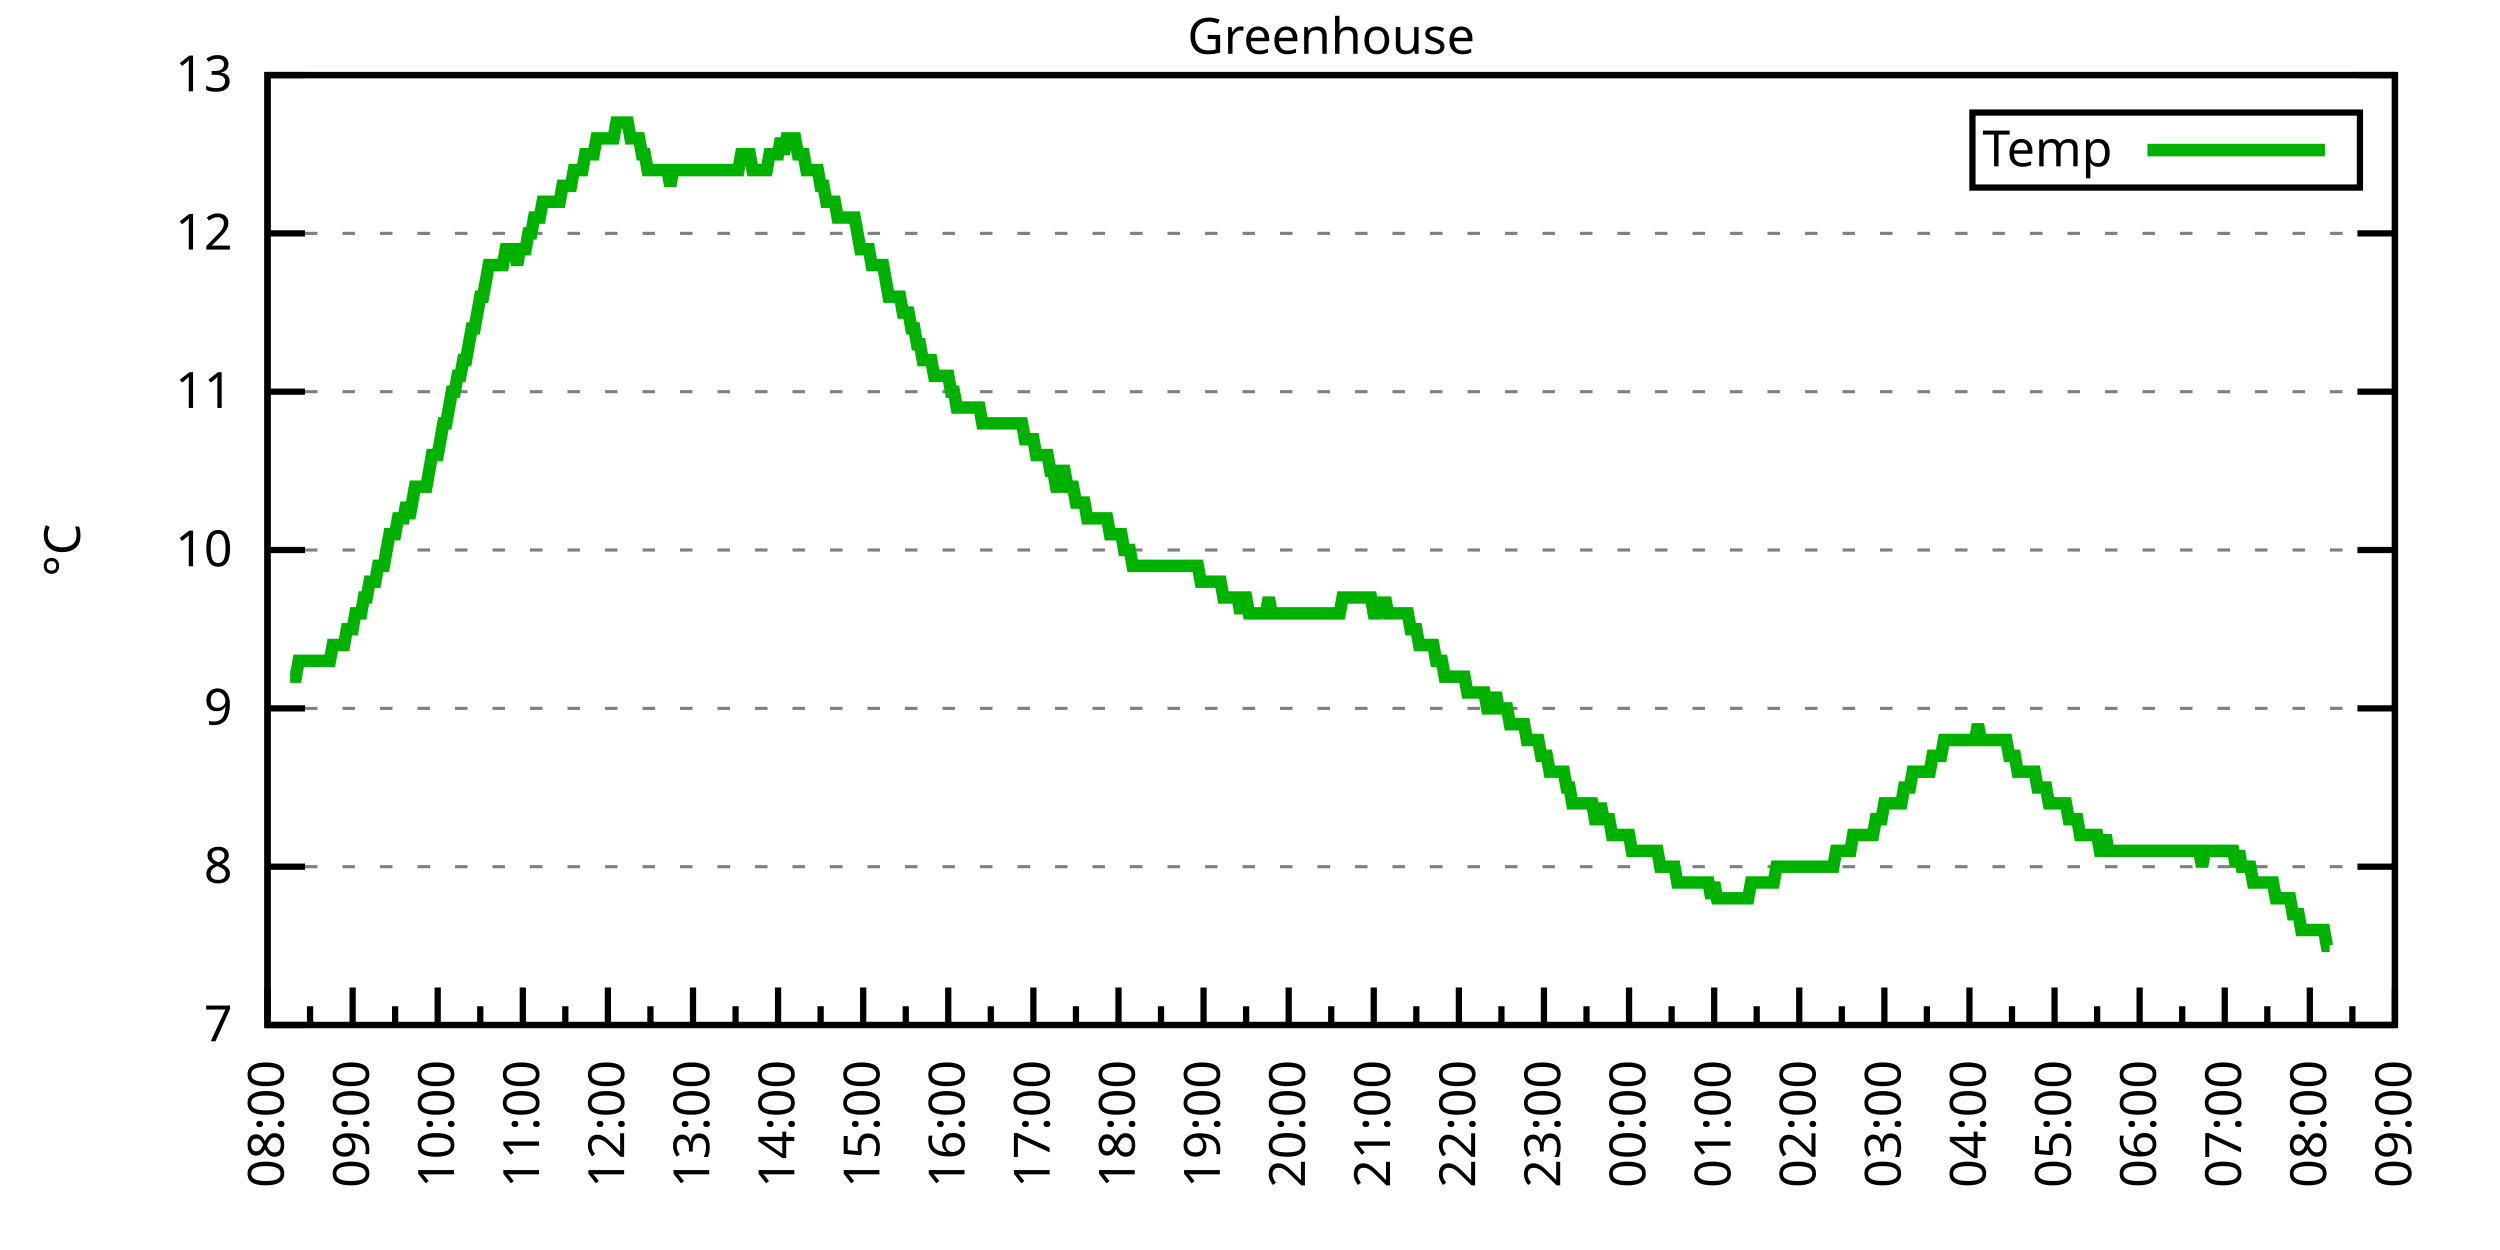
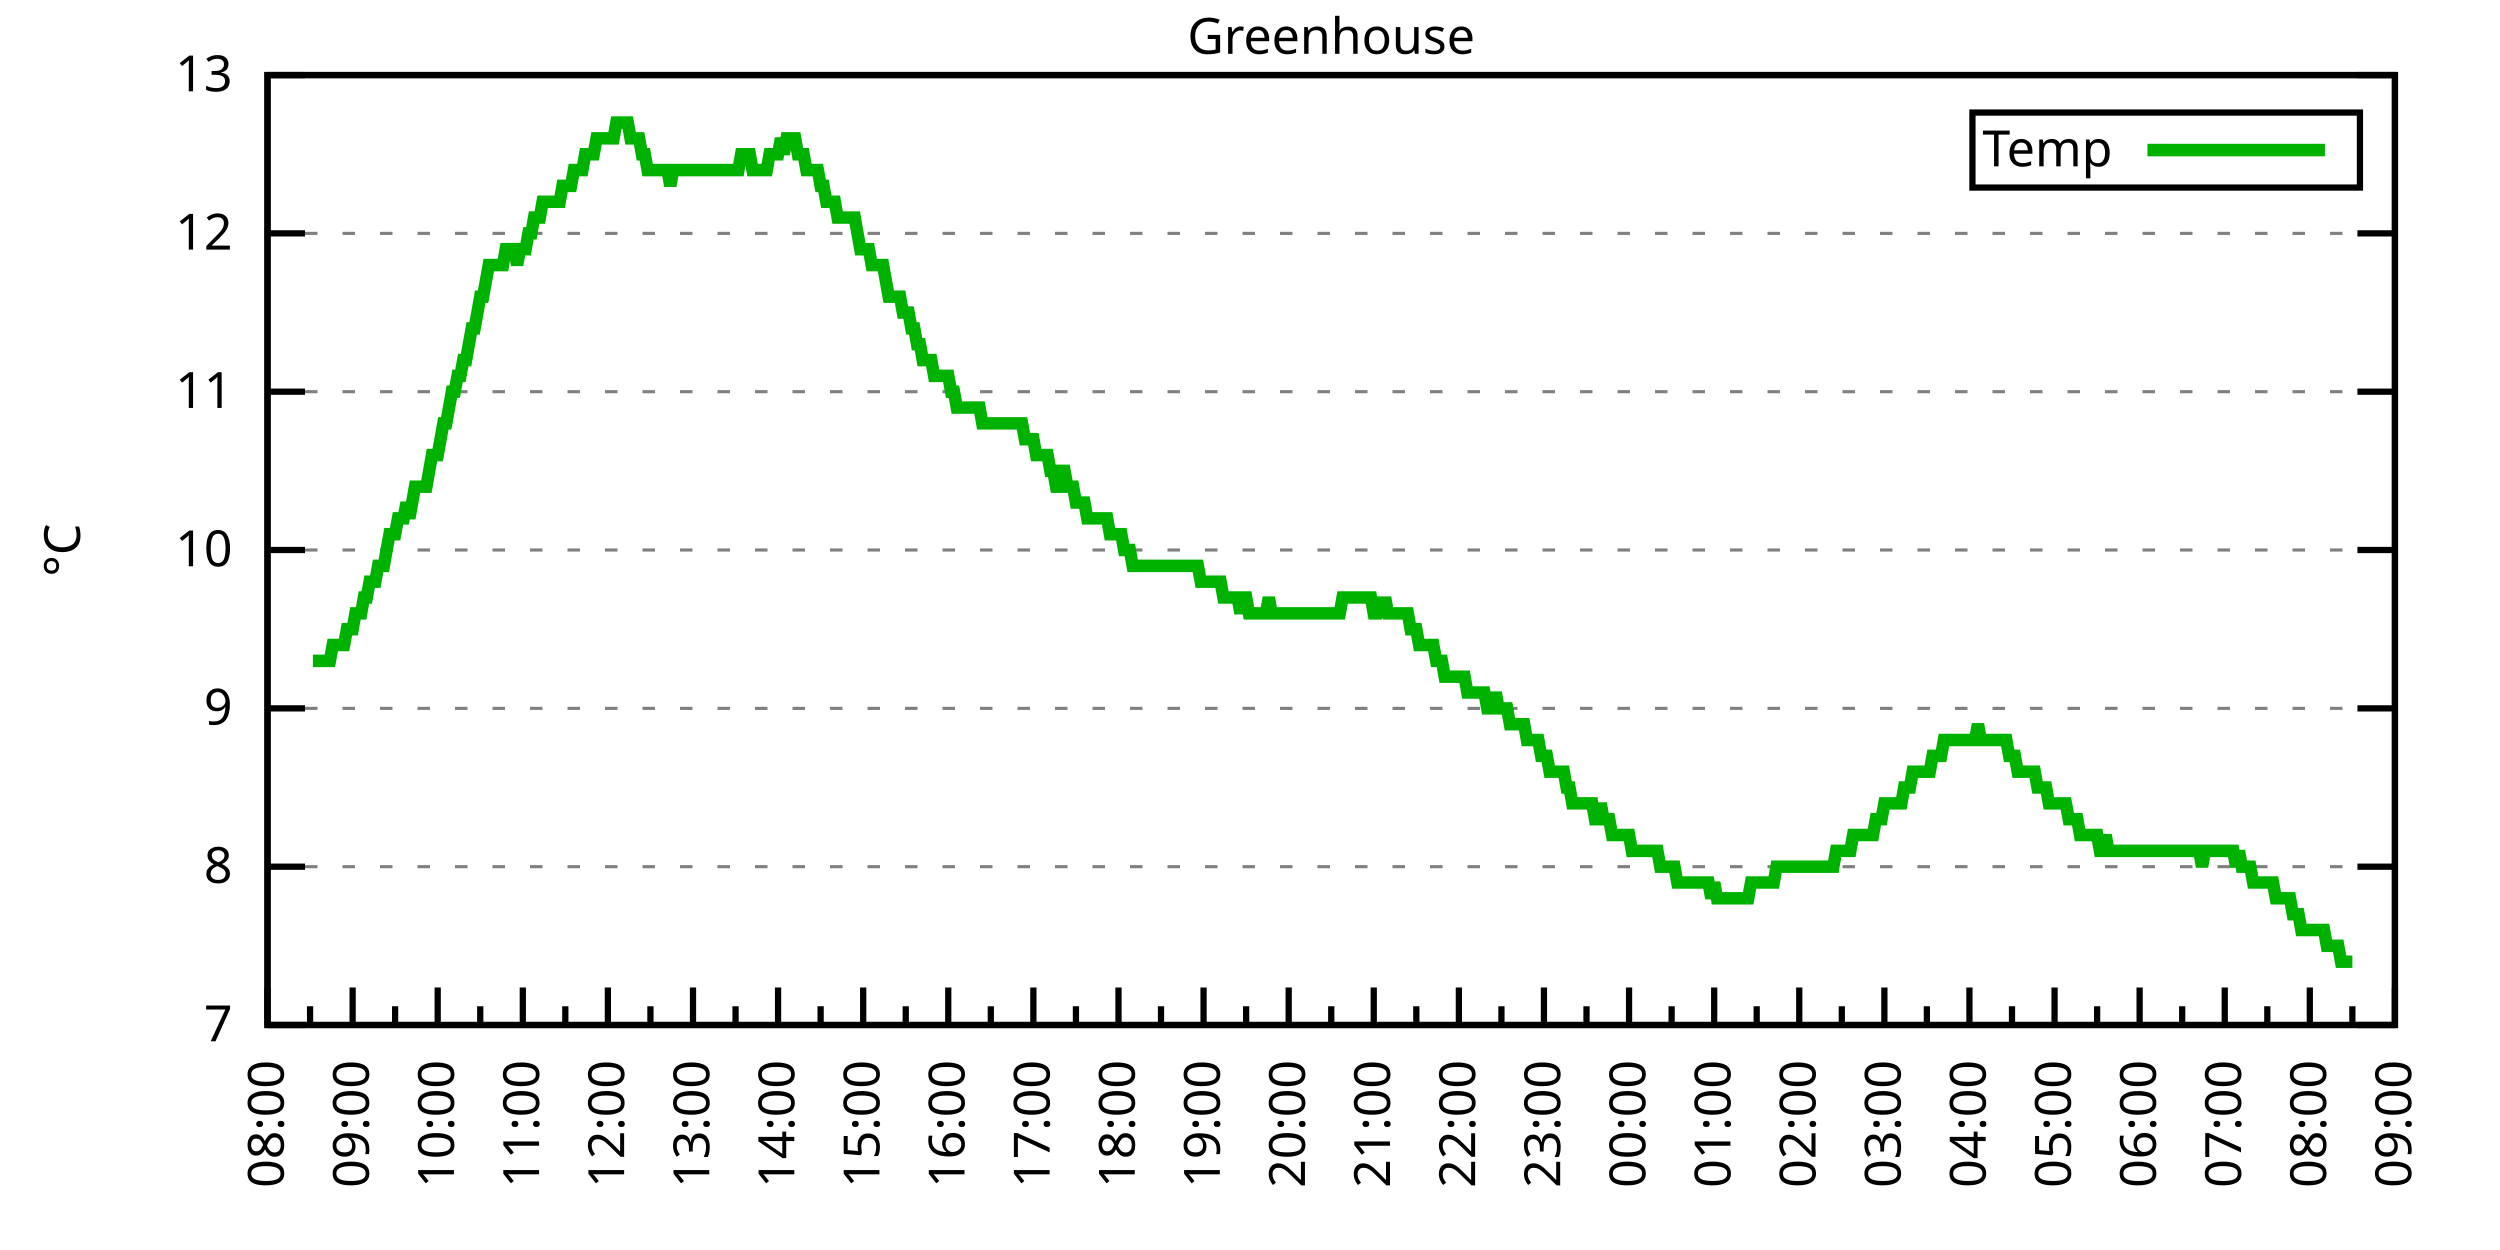
<svg xmlns="http://www.w3.org/2000/svg" xmlns:xlink="http://www.w3.org/1999/xlink" width="400" height="200" viewBox="0 0 400 200">
  <g id="gnuplot_canvas">
    <rect x="0" y="0" width="400" height="200" fill="none" />
    <defs>
      <circle id="gpDot" r="0.5" stroke-width="0.5" stroke="currentColor" />
      <path id="gpPt0" stroke-width="0.333" stroke="currentColor" d="M-1,0 h2 M0,-1 v2" />
      <path id="gpPt1" stroke-width="0.333" stroke="currentColor" d="M-1,-1 L1,1 M1,-1 L-1,1" />
      <path id="gpPt2" stroke-width="0.333" stroke="currentColor" d="M-1,0 L1,0 M0,-1 L0,1 M-1,-1 L1,1 M-1,1 L1,-1" />
      <rect id="gpPt3" stroke-width="0.333" stroke="currentColor" x="-1" y="-1" width="2" height="2" />
      <rect id="gpPt4" stroke-width="0.333" stroke="currentColor" fill="currentColor" x="-1" y="-1" width="2" height="2" />
      <circle id="gpPt5" stroke-width="0.333" stroke="currentColor" cx="0" cy="0" r="1" />
      <use xlink:href="#gpPt5" id="gpPt6" fill="currentColor" stroke="none" />
      <path id="gpPt7" stroke-width="0.333" stroke="currentColor" d="M0,-1.33 L-1.33,0.67 L1.33,0.67 z" />
      <use xlink:href="#gpPt7" id="gpPt8" fill="currentColor" stroke="none" />
      <use xlink:href="#gpPt7" id="gpPt9" stroke="currentColor" transform="rotate(180)" />
      <use xlink:href="#gpPt9" id="gpPt10" fill="currentColor" stroke="none" />
      <use xlink:href="#gpPt3" id="gpPt11" stroke="currentColor" transform="rotate(45)" />
      <use xlink:href="#gpPt11" id="gpPt12" fill="currentColor" stroke="none" />
      <path id="gpPt13" stroke-width="0.333" stroke="currentColor" d="M0,1.330 L1.265,0.411 L0.782,-1.067 L-0.782,-1.076 L-1.265,0.411 z" />
      <use xlink:href="#gpPt13" id="gpPt14" fill="currentColor" stroke="none" />
      <filter id="textbox" filterUnits="objectBoundingBox" x="0" y="0" height="1" width="1">
        <feFlood flood-color="white" flood-opacity="1" result="bgnd" />
        <feComposite in="SourceGraphic" in2="bgnd" operator="atop" />
      </filter>
      <filter id="greybox" filterUnits="objectBoundingBox" x="0" y="0" height="1" width="1">
        <feFlood flood-color="lightgrey" flood-opacity="1" result="grey" />
        <feComposite in="SourceGraphic" in2="grey" operator="atop" />
      </filter>
    </defs>
    <g fill="none" color="white" stroke="currentColor" stroke-width="1.00" stroke-linecap="butt" stroke-linejoin="miter">
</g>
    <g fill="none" color="black" stroke="currentColor" stroke-width="1.00" stroke-linecap="butt" stroke-linejoin="miter">
      <g stroke="none" shape-rendering="crispEdges">
        <polygon fill="rgb(255, 255, 255)" points="42.80,164.00 383.18,164.00 383.18,12.02 42.80,12.02 " />
      </g>
    </g>
    <g fill="none" color="black" stroke="currentColor" stroke-width="1.00" stroke-linecap="butt" stroke-linejoin="miter">
</g>
    <g fill="none" color="black" stroke="black" stroke-width="0.50" stroke-linecap="butt" stroke-linejoin="miter">
</g>
    <g fill="none" color="gray" stroke="currentColor" stroke-width="0.50" stroke-linecap="butt" stroke-linejoin="miter">
      <path stroke="gray" stroke-dasharray="2,4" class="gridline" d="M42.80,164.00 L383.19,164.00  " />
    </g>
    <g fill="none" color="gray" stroke="gray" stroke-width="1.00" stroke-linecap="butt" stroke-linejoin="miter">
</g>
    <g fill="none" color="black" stroke="currentColor" stroke-width="1.00" stroke-linecap="butt" stroke-linejoin="miter">
      <path stroke="black" d="M42.80,164.00 L48.80,164.00 M383.19,164.00 L377.19,164.00  " />
      <g transform="translate(37.20,166.60)" stroke="none" fill="black" font-family="Sans" font-size="8.00" text-anchor="end">
        <text>
          <tspan font-family="Sans"> 7</tspan>
        </text>
      </g>
    </g>
    <g fill="none" color="black" stroke="currentColor" stroke-width="1.00" stroke-linecap="butt" stroke-linejoin="miter">
</g>
    <g fill="none" color="black" stroke="black" stroke-width="0.50" stroke-linecap="butt" stroke-linejoin="miter">
</g>
    <g fill="none" color="gray" stroke="currentColor" stroke-width="0.50" stroke-linecap="butt" stroke-linejoin="miter">
      <path stroke="gray" stroke-dasharray="2,4" class="gridline" d="M42.80,138.67 L383.19,138.67  " />
    </g>
    <g fill="none" color="gray" stroke="gray" stroke-width="1.00" stroke-linecap="butt" stroke-linejoin="miter">
</g>
    <g fill="none" color="black" stroke="currentColor" stroke-width="1.00" stroke-linecap="butt" stroke-linejoin="miter">
      <path stroke="black" d="M42.80,138.67 L48.80,138.67 M383.19,138.67 L377.19,138.67  " />
      <g transform="translate(37.20,141.27)" stroke="none" fill="black" font-family="Sans" font-size="8.00" text-anchor="end">
        <text>
          <tspan font-family="Sans"> 8</tspan>
        </text>
      </g>
    </g>
    <g fill="none" color="black" stroke="currentColor" stroke-width="1.00" stroke-linecap="butt" stroke-linejoin="miter">
</g>
    <g fill="none" color="black" stroke="black" stroke-width="0.50" stroke-linecap="butt" stroke-linejoin="miter">
</g>
    <g fill="none" color="gray" stroke="currentColor" stroke-width="0.50" stroke-linecap="butt" stroke-linejoin="miter">
      <path stroke="gray" stroke-dasharray="2,4" class="gridline" d="M42.80,113.34 L383.19,113.34  " />
    </g>
    <g fill="none" color="gray" stroke="gray" stroke-width="1.00" stroke-linecap="butt" stroke-linejoin="miter">
</g>
    <g fill="none" color="black" stroke="currentColor" stroke-width="1.00" stroke-linecap="butt" stroke-linejoin="miter">
      <path stroke="black" d="M42.80,113.34 L48.80,113.34 M383.19,113.34 L377.19,113.34  " />
      <g transform="translate(37.20,115.94)" stroke="none" fill="black" font-family="Sans" font-size="8.00" text-anchor="end">
        <text>
          <tspan font-family="Sans"> 9</tspan>
        </text>
      </g>
    </g>
    <g fill="none" color="black" stroke="currentColor" stroke-width="1.00" stroke-linecap="butt" stroke-linejoin="miter">
</g>
    <g fill="none" color="black" stroke="black" stroke-width="0.50" stroke-linecap="butt" stroke-linejoin="miter">
</g>
    <g fill="none" color="gray" stroke="currentColor" stroke-width="0.50" stroke-linecap="butt" stroke-linejoin="miter">
      <path stroke="gray" stroke-dasharray="2,4" class="gridline" d="M42.80,88.00 L383.19,88.00  " />
    </g>
    <g fill="none" color="gray" stroke="gray" stroke-width="1.00" stroke-linecap="butt" stroke-linejoin="miter">
</g>
    <g fill="none" color="black" stroke="currentColor" stroke-width="1.00" stroke-linecap="butt" stroke-linejoin="miter">
      <path stroke="black" d="M42.80,88.00 L48.80,88.00 M383.19,88.00 L377.19,88.00  " />
      <g transform="translate(37.20,90.60)" stroke="none" fill="black" font-family="Sans" font-size="8.00" text-anchor="end">
        <text>
          <tspan font-family="Sans"> 10</tspan>
        </text>
      </g>
    </g>
    <g fill="none" color="black" stroke="currentColor" stroke-width="1.00" stroke-linecap="butt" stroke-linejoin="miter">
</g>
    <g fill="none" color="black" stroke="black" stroke-width="0.50" stroke-linecap="butt" stroke-linejoin="miter">
</g>
    <g fill="none" color="gray" stroke="currentColor" stroke-width="0.50" stroke-linecap="butt" stroke-linejoin="miter">
      <path stroke="gray" stroke-dasharray="2,4" class="gridline" d="M42.80,62.67 L383.19,62.67  " />
    </g>
    <g fill="none" color="gray" stroke="gray" stroke-width="1.00" stroke-linecap="butt" stroke-linejoin="miter">
</g>
    <g fill="none" color="black" stroke="currentColor" stroke-width="1.00" stroke-linecap="butt" stroke-linejoin="miter">
      <path stroke="black" d="M42.80,62.67 L48.80,62.67 M383.19,62.67 L377.19,62.67  " />
      <g transform="translate(37.20,65.27)" stroke="none" fill="black" font-family="Sans" font-size="8.00" text-anchor="end">
        <text>
          <tspan font-family="Sans"> 11</tspan>
        </text>
      </g>
    </g>
    <g fill="none" color="black" stroke="currentColor" stroke-width="1.00" stroke-linecap="butt" stroke-linejoin="miter">
</g>
    <g fill="none" color="black" stroke="black" stroke-width="0.50" stroke-linecap="butt" stroke-linejoin="miter">
</g>
    <g fill="none" color="gray" stroke="currentColor" stroke-width="0.50" stroke-linecap="butt" stroke-linejoin="miter">
      <path stroke="gray" stroke-dasharray="2,4" class="gridline" d="M42.80,37.34 L383.19,37.34  " />
    </g>
    <g fill="none" color="gray" stroke="gray" stroke-width="1.00" stroke-linecap="butt" stroke-linejoin="miter">
</g>
    <g fill="none" color="black" stroke="currentColor" stroke-width="1.00" stroke-linecap="butt" stroke-linejoin="miter">
      <path stroke="black" d="M42.80,37.34 L48.80,37.34 M383.19,37.34 L377.19,37.34  " />
      <g transform="translate(37.20,39.94)" stroke="none" fill="black" font-family="Sans" font-size="8.00" text-anchor="end">
        <text>
          <tspan font-family="Sans"> 12</tspan>
        </text>
      </g>
    </g>
    <g fill="none" color="black" stroke="currentColor" stroke-width="1.00" stroke-linecap="butt" stroke-linejoin="miter">
</g>
    <g fill="none" color="black" stroke="black" stroke-width="0.50" stroke-linecap="butt" stroke-linejoin="miter">
</g>
    <g fill="none" color="gray" stroke="currentColor" stroke-width="0.50" stroke-linecap="butt" stroke-linejoin="miter">
      <path stroke="gray" stroke-dasharray="2,4" class="gridline" d="M42.80,12.01 L383.19,12.01  " />
    </g>
    <g fill="none" color="gray" stroke="gray" stroke-width="1.00" stroke-linecap="butt" stroke-linejoin="miter">
</g>
    <g fill="none" color="black" stroke="currentColor" stroke-width="1.00" stroke-linecap="butt" stroke-linejoin="miter">
      <path stroke="black" d="M42.80,12.01 L48.80,12.01 M383.19,12.01 L377.19,12.01  " />
      <g transform="translate(37.20,14.61)" stroke="none" fill="black" font-family="Sans" font-size="8.00" text-anchor="end">
        <text>
          <tspan font-family="Sans"> 13</tspan>
        </text>
      </g>
    </g>
    <g fill="none" color="black" stroke="currentColor" stroke-width="1.00" stroke-linecap="butt" stroke-linejoin="miter">
      <path stroke="black" d="M42.80,164.00 L42.80,158.00  " />
      <g transform="translate(45.40,169.60) rotate(270)" stroke="none" fill="black" font-family="Sans" font-size="8.00" text-anchor="end">
        <text>
          <tspan font-family="Sans">08:00</tspan>
        </text>
      </g>
    </g>
    <g fill="none" color="black" stroke="currentColor" stroke-width="1.00" stroke-linecap="butt" stroke-linejoin="miter">
      <path stroke="black" d="M49.61,164.00 L49.61,161.00 M56.42,164.00 L56.42,158.00  " />
      <g transform="translate(59.02,169.60) rotate(270)" stroke="none" fill="black" font-family="Sans" font-size="8.00" text-anchor="end">
        <text>
          <tspan font-family="Sans">09:00</tspan>
        </text>
      </g>
    </g>
    <g fill="none" color="black" stroke="currentColor" stroke-width="1.00" stroke-linecap="butt" stroke-linejoin="miter">
      <path stroke="black" d="M63.22,164.00 L63.22,161.00 M70.03,164.00 L70.03,158.00  " />
      <g transform="translate(72.63,169.60) rotate(270)" stroke="none" fill="black" font-family="Sans" font-size="8.00" text-anchor="end">
        <text>
          <tspan font-family="Sans">10:00</tspan>
        </text>
      </g>
    </g>
    <g fill="none" color="black" stroke="currentColor" stroke-width="1.00" stroke-linecap="butt" stroke-linejoin="miter">
      <path stroke="black" d="M76.84,164.00 L76.84,161.00 M83.65,164.00 L83.65,158.00  " />
      <g transform="translate(86.25,169.60) rotate(270)" stroke="none" fill="black" font-family="Sans" font-size="8.00" text-anchor="end">
        <text>
          <tspan font-family="Sans">11:00</tspan>
        </text>
      </g>
    </g>
    <g fill="none" color="black" stroke="currentColor" stroke-width="1.00" stroke-linecap="butt" stroke-linejoin="miter">
      <path stroke="black" d="M90.45,164.00 L90.45,161.00 M97.26,164.00 L97.26,158.00  " />
      <g transform="translate(99.86,169.60) rotate(270)" stroke="none" fill="black" font-family="Sans" font-size="8.00" text-anchor="end">
        <text>
          <tspan font-family="Sans">12:00</tspan>
        </text>
      </g>
    </g>
    <g fill="none" color="black" stroke="currentColor" stroke-width="1.00" stroke-linecap="butt" stroke-linejoin="miter">
      <path stroke="black" d="M104.07,164.00 L104.07,161.00 M110.88,164.00 L110.88,158.00  " />
      <g transform="translate(113.48,169.60) rotate(270)" stroke="none" fill="black" font-family="Sans" font-size="8.00" text-anchor="end">
        <text>
          <tspan font-family="Sans">13:00</tspan>
        </text>
      </g>
    </g>
    <g fill="none" color="black" stroke="currentColor" stroke-width="1.00" stroke-linecap="butt" stroke-linejoin="miter">
      <path stroke="black" d="M117.69,164.00 L117.69,161.00 M124.49,164.00 L124.49,158.00  " />
      <g transform="translate(127.09,169.60) rotate(270)" stroke="none" fill="black" font-family="Sans" font-size="8.00" text-anchor="end">
        <text>
          <tspan font-family="Sans">14:00</tspan>
        </text>
      </g>
    </g>
    <g fill="none" color="black" stroke="currentColor" stroke-width="1.00" stroke-linecap="butt" stroke-linejoin="miter">
      <path stroke="black" d="M131.30,164.00 L131.30,161.00 M138.11,164.00 L138.11,158.00  " />
      <g transform="translate(140.71,169.60) rotate(270)" stroke="none" fill="black" font-family="Sans" font-size="8.00" text-anchor="end">
        <text>
          <tspan font-family="Sans">15:00</tspan>
        </text>
      </g>
    </g>
    <g fill="none" color="black" stroke="currentColor" stroke-width="1.00" stroke-linecap="butt" stroke-linejoin="miter">
      <path stroke="black" d="M144.92,164.00 L144.92,161.00 M151.72,164.00 L151.72,158.00  " />
      <g transform="translate(154.32,169.60) rotate(270)" stroke="none" fill="black" font-family="Sans" font-size="8.00" text-anchor="end">
        <text>
          <tspan font-family="Sans">16:00</tspan>
        </text>
      </g>
    </g>
    <g fill="none" color="black" stroke="currentColor" stroke-width="1.00" stroke-linecap="butt" stroke-linejoin="miter">
      <path stroke="black" d="M158.53,164.00 L158.53,161.00 M165.34,164.00 L165.34,158.00  " />
      <g transform="translate(167.94,169.60) rotate(270)" stroke="none" fill="black" font-family="Sans" font-size="8.00" text-anchor="end">
        <text>
          <tspan font-family="Sans">17:00</tspan>
        </text>
      </g>
    </g>
    <g fill="none" color="black" stroke="currentColor" stroke-width="1.00" stroke-linecap="butt" stroke-linejoin="miter">
      <path stroke="black" d="M172.15,164.00 L172.15,161.00 M178.96,164.00 L178.96,158.00  " />
      <g transform="translate(181.56,169.60) rotate(270)" stroke="none" fill="black" font-family="Sans" font-size="8.00" text-anchor="end">
        <text>
          <tspan font-family="Sans">18:00</tspan>
        </text>
      </g>
    </g>
    <g fill="none" color="black" stroke="currentColor" stroke-width="1.00" stroke-linecap="butt" stroke-linejoin="miter">
      <path stroke="black" d="M185.76,164.00 L185.76,161.00 M192.57,164.00 L192.57,158.00  " />
      <g transform="translate(195.17,169.60) rotate(270)" stroke="none" fill="black" font-family="Sans" font-size="8.00" text-anchor="end">
        <text>
          <tspan font-family="Sans">19:00</tspan>
        </text>
      </g>
    </g>
    <g fill="none" color="black" stroke="currentColor" stroke-width="1.00" stroke-linecap="butt" stroke-linejoin="miter">
      <path stroke="black" d="M199.38,164.00 L199.38,161.00 M206.19,164.00 L206.19,158.00  " />
      <g transform="translate(208.79,169.60) rotate(270)" stroke="none" fill="black" font-family="Sans" font-size="8.00" text-anchor="end">
        <text>
          <tspan font-family="Sans">20:00</tspan>
        </text>
      </g>
    </g>
    <g fill="none" color="black" stroke="currentColor" stroke-width="1.00" stroke-linecap="butt" stroke-linejoin="miter">
      <path stroke="black" d="M213.00,164.00 L213.00,161.00 M219.80,164.00 L219.80,158.00  " />
      <g transform="translate(222.40,169.60) rotate(270)" stroke="none" fill="black" font-family="Sans" font-size="8.00" text-anchor="end">
        <text>
          <tspan font-family="Sans">21:00</tspan>
        </text>
      </g>
    </g>
    <g fill="none" color="black" stroke="currentColor" stroke-width="1.00" stroke-linecap="butt" stroke-linejoin="miter">
      <path stroke="black" d="M226.61,164.00 L226.61,161.00 M233.42,164.00 L233.42,158.00  " />
      <g transform="translate(236.02,169.60) rotate(270)" stroke="none" fill="black" font-family="Sans" font-size="8.00" text-anchor="end">
        <text>
          <tspan font-family="Sans">22:00</tspan>
        </text>
      </g>
    </g>
    <g fill="none" color="black" stroke="currentColor" stroke-width="1.00" stroke-linecap="butt" stroke-linejoin="miter">
      <path stroke="black" d="M240.23,164.00 L240.23,161.00 M247.03,164.00 L247.03,158.00  " />
      <g transform="translate(249.63,169.60) rotate(270)" stroke="none" fill="black" font-family="Sans" font-size="8.00" text-anchor="end">
        <text>
          <tspan font-family="Sans">23:00</tspan>
        </text>
      </g>
    </g>
    <g fill="none" color="black" stroke="currentColor" stroke-width="1.00" stroke-linecap="butt" stroke-linejoin="miter">
      <path stroke="black" d="M253.84,164.00 L253.84,161.00 M260.65,164.00 L260.65,158.00  " />
      <g transform="translate(263.25,169.60) rotate(270)" stroke="none" fill="black" font-family="Sans" font-size="8.00" text-anchor="end">
        <text>
          <tspan font-family="Sans">00:00</tspan>
        </text>
      </g>
    </g>
    <g fill="none" color="black" stroke="currentColor" stroke-width="1.00" stroke-linecap="butt" stroke-linejoin="miter">
      <path stroke="black" d="M267.46,164.00 L267.46,161.00 M274.27,164.00 L274.27,158.00  " />
      <g transform="translate(276.87,169.60) rotate(270)" stroke="none" fill="black" font-family="Sans" font-size="8.00" text-anchor="end">
        <text>
          <tspan font-family="Sans">01:00</tspan>
        </text>
      </g>
    </g>
    <g fill="none" color="black" stroke="currentColor" stroke-width="1.00" stroke-linecap="butt" stroke-linejoin="miter">
      <path stroke="black" d="M281.07,164.00 L281.07,161.00 M287.88,164.00 L287.88,158.00  " />
      <g transform="translate(290.48,169.60) rotate(270)" stroke="none" fill="black" font-family="Sans" font-size="8.00" text-anchor="end">
        <text>
          <tspan font-family="Sans">02:00</tspan>
        </text>
      </g>
    </g>
    <g fill="none" color="black" stroke="currentColor" stroke-width="1.00" stroke-linecap="butt" stroke-linejoin="miter">
      <path stroke="black" d="M294.69,164.00 L294.69,161.00 M301.50,164.00 L301.50,158.00  " />
      <g transform="translate(304.10,169.60) rotate(270)" stroke="none" fill="black" font-family="Sans" font-size="8.00" text-anchor="end">
        <text>
          <tspan font-family="Sans">03:00</tspan>
        </text>
      </g>
    </g>
    <g fill="none" color="black" stroke="currentColor" stroke-width="1.00" stroke-linecap="butt" stroke-linejoin="miter">
      <path stroke="black" d="M308.30,164.00 L308.30,161.00 M315.11,164.00 L315.11,158.00  " />
      <g transform="translate(317.71,169.60) rotate(270)" stroke="none" fill="black" font-family="Sans" font-size="8.00" text-anchor="end">
        <text>
          <tspan font-family="Sans">04:00</tspan>
        </text>
      </g>
    </g>
    <g fill="none" color="black" stroke="currentColor" stroke-width="1.00" stroke-linecap="butt" stroke-linejoin="miter">
      <path stroke="black" d="M321.92,164.00 L321.92,161.00 M328.73,164.00 L328.73,158.00  " />
      <g transform="translate(331.33,169.60) rotate(270)" stroke="none" fill="black" font-family="Sans" font-size="8.00" text-anchor="end">
        <text>
          <tspan font-family="Sans">05:00</tspan>
        </text>
      </g>
    </g>
    <g fill="none" color="black" stroke="currentColor" stroke-width="1.00" stroke-linecap="butt" stroke-linejoin="miter">
      <path stroke="black" d="M335.54,164.00 L335.54,161.00 M342.34,164.00 L342.34,158.00  " />
      <g transform="translate(344.94,169.60) rotate(270)" stroke="none" fill="black" font-family="Sans" font-size="8.00" text-anchor="end">
        <text>
          <tspan font-family="Sans">06:00</tspan>
        </text>
      </g>
    </g>
    <g fill="none" color="black" stroke="currentColor" stroke-width="1.00" stroke-linecap="butt" stroke-linejoin="miter">
      <path stroke="black" d="M349.15,164.00 L349.15,161.00 M355.96,164.00 L355.96,158.00  " />
      <g transform="translate(358.56,169.60) rotate(270)" stroke="none" fill="black" font-family="Sans" font-size="8.00" text-anchor="end">
        <text>
          <tspan font-family="Sans">07:00</tspan>
        </text>
      </g>
    </g>
    <g fill="none" color="black" stroke="currentColor" stroke-width="1.00" stroke-linecap="butt" stroke-linejoin="miter">
      <path stroke="black" d="M362.77,164.00 L362.77,161.00 M369.57,164.00 L369.57,158.00  " />
      <g transform="translate(372.17,169.60) rotate(270)" stroke="none" fill="black" font-family="Sans" font-size="8.00" text-anchor="end">
        <text>
          <tspan font-family="Sans">08:00</tspan>
        </text>
      </g>
    </g>
    <g fill="none" color="black" stroke="currentColor" stroke-width="1.00" stroke-linecap="butt" stroke-linejoin="miter">
      <path stroke="black" d="M376.38,164.00 L376.38,161.00 M383.19,164.00 L383.19,158.00  " />
      <g transform="translate(385.79,169.60) rotate(270)" stroke="none" fill="black" font-family="Sans" font-size="8.00" text-anchor="end">
        <text>
          <tspan font-family="Sans">09:00</tspan>
        </text>
      </g>
    </g>
    <g fill="none" color="black" stroke="currentColor" stroke-width="1.00" stroke-linecap="butt" stroke-linejoin="miter">
</g>
    <g fill="none" color="black" stroke="currentColor" stroke-width="1.00" stroke-linecap="butt" stroke-linejoin="miter">
      <path stroke="black" d="M42.80,12.01 L42.80,164.00 L383.19,164.00 L383.19,12.01 L42.80,12.01 Z  " />
    </g>
    <g fill="none" color="black" stroke="currentColor" stroke-width="1.00" stroke-linecap="butt" stroke-linejoin="miter">
      <g transform="translate(12.80,88.01) rotate(270)" stroke="none" fill="black" font-family="Sans" font-size="8.00" text-anchor="middle">
        <text>
          <tspan font-family="Sans">°C</tspan>
        </text>
      </g>
    </g>
    <g fill="none" color="black" stroke="currentColor" stroke-width="1.00" stroke-linecap="butt" stroke-linejoin="miter">
</g>
    <g fill="none" color="black" stroke="currentColor" stroke-width="1.00" stroke-linecap="butt" stroke-linejoin="miter">
      <path stroke="black" d="M315.59,30.01 L315.59,18.01 L377.59,18.01 L377.59,30.01 L315.59,30.01 Z  " />
    </g>
    <g id="Greenhouse_plot_1">
      <g fill="none" color="white" stroke="black" stroke-width="2.00" stroke-linecap="butt" stroke-linejoin="miter">
</g>
      <g fill="none" color="black" stroke="currentColor" stroke-width="2.00" stroke-linecap="butt" stroke-linejoin="miter">
        <g transform="translate(337.99,26.61)" stroke="none" fill="black" font-family="Sans" font-size="8.00" text-anchor="end">
          <text>
            <tspan font-family="Sans">Temp</tspan>
          </text>
        </g>
      </g>
      <g fill="none" color="black" stroke="currentColor" stroke-width="2.00" stroke-linecap="butt" stroke-linejoin="miter">
-         <path stroke="rgb(  0, 178,   0)" d="M343.59,24.01 L371.99,24.01 M46.43,108.27 L46.88,108.27 L47.34,108.27 L47.79,105.74 L48.25,105.74 L48.70,105.74   L49.15,105.74 L49.61,105.74 L50.06,105.74 L50.52,105.74 L50.97,105.74 L51.42,105.74 L51.88,105.74 L52.33,105.74   L52.78,105.74 L53.24,103.20 L53.69,103.20 L54.15,103.20 L54.60,103.20 L55.05,103.20 L55.51,100.67 L55.96,100.67   L56.42,100.67 L56.87,98.14 L57.32,98.14 L57.78,98.14 L58.23,95.60 L58.68,95.60 L59.14,93.07 L59.59,93.07   L60.05,93.07 L60.50,90.54 L60.95,90.54 L61.41,90.54 L61.86,88.00 L62.32,85.47 L62.77,85.47 L63.22,85.47   L63.68,82.94 L64.13,82.94 L64.58,82.94 L65.04,80.41 L65.49,82.94 L65.95,80.41 L66.40,77.87 L66.85,77.87   L67.31,77.87 L67.76,77.87 L68.22,77.87 L68.67,75.34 L69.12,72.81 L69.58,72.81 L70.03,72.81 L70.49,70.27   L70.94,67.74 L71.39,67.74 L71.85,65.21 L72.30,62.67 L72.75,62.67 L73.21,60.14 L73.66,60.14 L74.12,57.61   L74.57,57.61 L75.02,55.07 L75.48,52.54 L75.93,52.54 L76.39,50.01 L76.84,47.47 L77.29,47.47 L77.75,44.94   L78.20,42.41 L78.65,42.41 L79.11,42.41 L79.56,42.41 L80.02,42.41 L80.47,42.41 L80.92,39.87 L81.38,39.87   L81.83,39.87 L82.29,39.87 L82.74,42.41 L83.19,39.87 L83.65,39.87 L84.10,39.87 L84.55,37.34 L85.01,37.34   L85.46,34.81 L85.92,34.81 L86.37,34.81 L86.82,32.28 L87.28,32.28 L87.73,32.28 L88.19,32.28 L88.64,32.28   L89.09,32.28 L89.55,32.28 L90.00,29.74 L90.45,29.74 L90.91,29.74 L91.36,29.74 L91.82,27.21 L92.27,27.21   L92.72,27.21 L93.18,27.21 L93.63,24.68 L94.09,24.68 L94.54,24.68 L94.99,24.68 L95.45,22.14 L95.90,22.14   L96.35,22.14 L96.81,22.14 L97.26,22.14 L97.72,22.14 L98.17,22.14 L98.62,19.61 L99.08,19.61 L99.53,19.61   L99.99,19.61 L100.44,19.61 L100.89,22.14 L101.35,22.14 L101.80,22.14 L102.25,22.14 L102.71,24.68 L103.16,24.68   L103.62,27.21 L104.07,27.21 L104.52,27.21 L104.98,27.21 L105.43,27.21 L105.89,27.21 L106.34,27.21 L106.79,27.21   L107.25,29.74 L107.70,27.21 L108.15,27.21 L108.61,27.21 L109.06,27.21 L109.52,27.21 L109.97,27.21 L110.42,27.21   L110.88,27.21 L111.33,27.21 L111.79,27.21 L112.24,27.21 L112.69,27.21 L113.15,27.21 L113.60,27.21 L114.05,27.21   L114.51,27.21 L114.96,27.21 L115.42,27.21 L115.87,27.21 L116.32,27.21 L116.78,27.21 L117.23,27.21 L117.69,27.21   L118.14,27.21 L118.59,24.68 L119.05,24.68 L119.50,24.68 L119.96,24.68 L120.41,27.21 L120.86,27.21 L121.32,27.21   L121.77,27.21 L122.22,27.21 L122.68,27.21 L123.13,24.68 L123.59,24.68 L124.04,24.68 L124.49,24.68 L124.95,22.14   L125.40,24.68 L125.86,22.14 L126.31,22.14 L126.76,22.14 L127.22,22.14 L127.67,24.68 L128.12,24.68 L128.58,24.68   L129.03,27.21 L129.49,27.21 L129.94,27.21 L130.39,27.21 L130.85,27.21 L131.30,29.74 L131.76,29.74 L132.21,32.28   L132.66,32.28 L133.12,32.28 L133.57,32.28 L134.02,34.81 L134.48,34.81 L134.93,34.81 L135.39,34.81 L135.84,34.81   L136.29,34.81 L136.75,34.81 L137.20,37.34 L137.66,39.87 L138.11,39.87 L138.56,39.87 L139.02,39.87 L139.47,42.41   L139.92,42.41 L140.38,42.41 L140.83,42.41 L141.29,42.41 L141.74,44.94 L142.19,47.47 L142.65,47.47 L143.10,47.47   L143.56,47.47 L144.01,47.47 L144.46,50.01 L144.92,50.01 L145.37,50.01 L145.82,52.54 L146.28,52.54 L146.73,55.07   L147.19,55.07 L147.64,57.61 L148.09,57.61 L148.55,57.61 L149.00,57.61 L149.46,60.14 L149.91,60.14 L150.36,60.14   L150.82,60.14 L151.27,60.14 L151.72,60.14 L152.18,62.67 L152.63,62.67 L153.09,65.21 L153.54,65.21 L153.99,65.21   L154.45,65.21 L154.90,65.21 L155.36,65.21 L155.81,65.21 L156.26,65.21 L156.72,65.21 L157.17,67.74 L157.62,67.74   L158.08,67.74 L158.53,67.74 L158.99,67.74 L159.44,67.74 L159.89,67.74 L160.35,67.74 L160.80,67.74 L161.26,67.74   L161.71,67.74 L162.16,67.74 L162.62,67.74 L163.07,67.74 L163.52,67.74 L163.98,70.27 L164.43,70.27 L164.89,70.27   L165.34,70.27 L165.79,72.81 L166.25,72.81 L166.70,72.81 L167.16,72.81 L167.61,72.81 L168.06,75.34 L168.52,75.34   L168.97,77.87 L169.43,77.87 L169.88,75.34 L170.33,75.34 L170.79,77.87 L171.24,77.87 L171.69,77.87 L172.15,80.41   L172.60,80.41 L173.06,80.41 L173.51,80.41 L173.96,82.94 L174.42,82.94 L174.87,82.94 L175.33,82.94 L175.78,82.94   L176.23,82.94 L176.69,82.94 L177.14,82.94 L177.59,85.47 L178.05,85.47 L178.50,85.47 L178.96,85.47 L179.41,85.47   L179.86,88.00 L180.32,88.00 L180.77,88.00 L181.23,90.54 L181.68,90.54 L182.13,90.54 L182.59,90.54 L183.04,90.54   L183.49,90.54 L183.95,90.54 L184.40,90.54 L184.86,90.54 L185.31,90.54 L185.76,90.54 L186.22,90.54 L186.67,90.54   L187.13,90.54 L187.58,90.54 L188.03,90.54 L188.49,90.54 L188.94,90.54 L189.39,90.54 L189.85,90.54 L190.30,90.54   L190.76,90.54 L191.21,90.54 L191.66,90.54 L192.12,93.07 L192.57,93.07 L193.03,93.07 L193.48,93.07 L193.93,93.07   L194.39,93.07 L194.84,93.07 L195.29,93.07 L195.75,95.60 L196.20,95.60 L196.66,95.60 L197.11,95.60 L197.56,95.60   L198.02,95.60 L198.47,98.14 L198.93,95.60 L199.38,95.60 L199.83,98.14 L200.29,98.14 L200.74,98.14 L201.19,98.14   L201.65,98.14 L202.10,98.14 L202.56,98.14 L203.01,95.60 L203.46,98.14 L203.92,98.14 L204.37,98.14 L204.83,98.14   L205.28,98.14 L205.73,98.14 L206.19,98.14 L206.64,98.14 L207.09,98.14 L207.55,98.14 L208.00,98.14 L208.46,98.14   L208.91,98.14 L209.36,98.14 L209.82,98.14 L210.27,98.14 L210.73,98.14 L211.18,98.14 L211.63,98.14 L212.09,98.14   L212.54,98.14 L213.00,98.14 L213.45,98.14 L213.90,98.14 L214.36,98.14 L214.81,95.60 L215.26,95.60 L215.72,95.60   L216.17,95.60 L216.63,95.60 L217.08,95.60 L217.53,95.60 L217.99,95.60 L218.44,95.60 L218.90,95.60 L219.35,95.60   L219.80,98.14 L220.26,98.14 L220.71,95.60 L221.16,98.14 L221.62,95.60 L222.07,98.14 L222.53,98.14 L222.98,98.14   L223.43,98.14 L223.89,98.14 L224.34,98.14 L224.80,98.14 L225.25,98.14 L225.70,100.67 L226.16,100.67 L226.61,100.67   L227.06,103.20 L227.52,103.20 L227.97,103.20 L228.43,103.20 L228.88,103.20 L229.33,103.20 L229.79,105.74 L230.24,105.74   L230.70,105.74 L231.15,108.27 L231.60,108.27 L232.06,108.27 L232.51,108.27 L232.96,108.27 L233.42,108.27 L233.87,108.27   L234.33,108.27 L234.78,110.80 L235.23,110.80 L235.69,110.80 L236.14,110.80 L236.60,110.80 L237.05,110.80 L237.50,110.80   L237.96,113.34 L238.41,113.34 L238.86,113.34 L239.32,110.80 L239.77,113.34 L240.23,113.34 L240.68,113.34 L241.13,113.34   L241.59,115.87 L242.04,115.87 L242.50,115.87 L242.95,115.87 L243.40,115.87 L243.86,115.87 L244.31,118.40 L244.76,118.40   L245.22,118.40 L245.67,118.40 L246.13,118.40 L246.58,120.94 L247.03,120.94 L247.49,120.94 L247.94,123.47 L248.40,123.47   L248.85,123.47 L249.30,123.47 L249.76,123.47 L250.21,123.47 L250.66,126.00 L251.12,126.00 L251.57,128.54 L252.03,128.54   L252.48,128.54 L252.93,128.54 L253.39,128.54 L253.84,128.54 L254.30,128.54 L254.75,128.54 L255.20,131.07 L255.66,131.07   L256.11,128.54 L256.56,131.07 L257.02,131.07 L257.47,131.07 L257.93,133.60 L258.38,133.60 L258.83,133.60 L259.29,133.60   L259.74,133.60 L260.20,133.60 L260.65,133.60 L261.10,136.14 L261.56,136.14 L262.01,136.14 L262.47,136.14 L262.92,136.14   L263.37,136.14 L263.83,136.14 L264.28,136.14 L264.73,136.14 L265.19,136.14 L265.64,138.67 L266.10,138.67 L266.55,138.67   L267.00,138.67 L267.46,138.67 L267.91,138.67 L268.37,141.20 L268.82,141.20 L269.27,141.20 L269.73,141.20 L270.18,141.20   L270.63,141.20 L271.09,141.20 L271.54,141.20 L272.00,141.20 L272.45,141.20 L272.90,141.20 L273.36,141.20 L273.81,143.73   L274.27,141.20 L274.72,143.73 L275.17,143.73 L275.63,143.73 L276.08,143.73 L276.53,143.73 L276.99,143.73 L277.44,143.73   L277.90,143.73 L278.35,143.73 L278.80,143.73 L279.26,143.73 L279.71,143.73 L280.17,141.20 L280.62,141.20 L281.07,141.20   L281.53,141.20 L281.98,141.20 L282.43,141.20 L282.89,141.20 L283.34,141.20 L283.80,141.20 L284.25,138.67 L284.70,138.67   L285.16,138.67 L285.61,138.67 L286.07,138.67 L286.52,138.67 L286.97,138.67 L287.43,138.67 L287.88,138.67 L288.33,138.67   L288.79,138.67 L289.24,138.67 L289.70,138.67 L290.15,138.67 L290.60,138.67 L291.06,138.67 L291.51,138.67 L291.97,138.67   L292.42,138.67 L292.87,138.67 L293.33,138.67 L293.78,136.14 L294.23,136.14 L294.69,136.14 L295.14,136.14 L295.60,136.14   L296.05,136.14 L296.50,133.60 L296.96,133.60 L297.41,133.60 L297.87,133.60 L298.32,133.60 L298.77,133.60 L299.23,133.60   L299.68,133.60 L300.13,131.07 L300.59,131.07 L301.04,131.07 L301.50,128.54 L301.95,128.54 L302.40,128.54 L302.86,128.54   L303.31,128.54 L303.77,128.54 L304.22,128.54 L304.67,126.00 L305.13,126.00 L305.58,126.00 L306.03,123.47 L306.49,123.47   L306.94,123.47 L307.40,123.47 L307.85,123.47 L308.30,123.47 L308.76,123.47 L309.21,120.94 L309.67,120.94 L310.12,120.94   L310.57,120.94 L311.03,118.40 L311.48,118.40 L311.94,118.40 L312.39,118.40 L312.84,118.40 L313.30,118.40 L313.75,118.40   L314.20,118.40 L314.66,118.40 L315.11,118.40 L315.57,118.40 L316.02,118.40 L316.47,115.87 L316.93,118.40 L317.38,118.40   L317.84,118.40 L318.29,118.40 L318.74,118.40 L319.20,118.40 L319.65,118.40 L320.10,118.40 L320.56,118.40 L321.01,118.40   L321.47,120.94 L321.92,120.94 L322.37,120.94 L322.83,123.47 L323.28,123.47 L323.74,123.47 L324.19,123.47 L324.64,123.47   L325.10,123.47 L325.55,123.47 L326.00,126.00 L326.46,126.00 L326.91,126.00 L327.37,126.00 L327.82,128.54 L328.27,128.54   L328.73,128.54 L329.18,128.54 L329.64,128.54 L330.09,128.54 L330.54,128.54 L331.00,131.07 L331.45,131.07 L331.90,131.07   L332.36,131.07 L332.81,133.60 L333.27,133.60 L333.72,133.60 L334.17,133.60 L334.63,133.60 L335.08,133.60 L335.54,133.60   L335.99,136.14 L336.44,136.14 L336.90,133.60 L337.35,136.14 L337.80,136.14 L338.26,136.14 L338.71,136.14 L339.17,136.14   L339.62,136.14 L340.07,136.14 L340.53,136.14 L340.98,136.14 L341.44,136.14 L341.89,136.14 L342.34,136.14 L342.80,136.14   L343.25,136.14 L343.70,136.14 L344.16,136.14 L344.61,136.14 L345.07,136.14 L345.52,136.14 L345.97,136.14 L346.43,136.14   L346.88,136.14 L347.34,136.14 L347.79,136.14 L348.24,136.14 L348.70,136.14 L349.15,136.14 L349.60,136.14 L350.06,136.14   L350.51,136.14 L350.97,136.14 L351.42,136.14 L351.87,136.14 L352.33,138.67 L352.78,136.14 L353.24,136.14 L353.69,136.14   L354.14,136.14 L354.60,136.14 L355.05,136.14 L355.50,136.14 L355.96,136.14 L356.41,136.14 L356.87,136.14 L357.32,136.14   L357.77,138.67 L358.23,136.14 L358.68,138.67 L359.14,138.67 L359.59,138.67 L360.04,138.67 L360.50,141.20 L360.95,141.20   L361.41,141.20 L361.86,141.20 L362.31,141.20 L362.77,141.20 L363.22,141.20 L363.67,141.20 L364.13,143.73 L364.58,143.73   L365.04,143.73 L365.49,143.73 L365.94,143.73 L366.40,143.73 L366.85,146.27 L367.31,146.27 L367.76,146.27 L368.21,148.80   L368.67,148.80 L369.12,148.80 L369.57,148.80 L370.03,148.80 L370.48,148.80 L370.94,148.80 L371.39,148.80 L371.84,148.80   L372.30,151.33 L372.75,151.33  " />
+         <path stroke="rgb(  0, 178,   0)" d="M343.59,24.01 L371.99,24.01 M50.06,105.74 L50.52,105.74 L50.97,105.74 L51.42,105.74 L51.88,105.74 L52.33,105.74   L52.78,105.74 L53.24,103.20 L53.69,103.20 L54.15,103.20 L54.60,103.20 L55.05,103.20 L55.51,100.67 L55.96,100.67   L56.42,100.67 L56.87,98.14 L57.32,98.14 L57.78,98.14 L58.23,95.60 L58.68,95.60 L59.14,93.07 L59.59,93.07   L60.05,93.07 L60.50,90.54 L60.95,90.54 L61.41,90.54 L61.86,88.00 L62.32,85.47 L62.77,85.47 L63.22,85.47   L63.68,82.94 L64.13,82.94 L64.58,82.94 L65.04,80.41 L65.49,82.94 L65.95,80.41 L66.40,77.87 L66.85,77.87   L67.31,77.87 L67.76,77.87 L68.22,77.87 L68.67,75.34 L69.12,72.81 L69.58,72.81 L70.03,72.81 L70.49,70.27   L70.94,67.74 L71.39,67.74 L71.85,65.21 L72.30,62.67 L72.75,62.67 L73.21,60.14 L73.66,60.14 L74.12,57.61   L74.57,57.61 L75.02,55.07 L75.48,52.54 L75.93,52.54 L76.39,50.01 L76.84,47.47 L77.29,47.47 L77.75,44.94   L78.20,42.41 L78.65,42.41 L79.11,42.41 L79.56,42.41 L80.02,42.41 L80.47,42.41 L80.92,39.87 L81.38,39.87   L81.83,39.87 L82.29,39.87 L82.74,42.41 L83.19,39.87 L83.65,39.87 L84.10,39.87 L84.55,37.34 L85.01,37.34   L85.46,34.81 L85.92,34.81 L86.37,34.81 L86.82,32.28 L87.28,32.28 L87.73,32.28 L88.19,32.28 L88.64,32.28   L89.09,32.28 L89.55,32.28 L90.00,29.74 L90.45,29.74 L90.91,29.74 L91.36,29.74 L91.82,27.21 L92.27,27.21   L92.72,27.21 L93.18,27.21 L93.63,24.68 L94.09,24.68 L94.54,24.68 L94.99,24.68 L95.45,22.14 L95.90,22.14   L96.35,22.14 L96.81,22.14 L97.26,22.14 L97.72,22.14 L98.17,22.14 L98.62,19.61 L99.08,19.61 L99.53,19.61   L99.99,19.61 L100.44,19.61 L100.89,22.14 L101.35,22.14 L101.80,22.14 L102.25,22.14 L102.71,24.68 L103.16,24.68   L103.62,27.21 L104.07,27.21 L104.52,27.21 L104.98,27.21 L105.43,27.21 L105.89,27.21 L106.34,27.21 L106.79,27.21   L107.25,29.74 L107.70,27.21 L108.15,27.21 L108.61,27.21 L109.06,27.21 L109.52,27.21 L109.97,27.21 L110.42,27.21   L110.88,27.21 L111.33,27.21 L111.79,27.21 L112.24,27.21 L112.69,27.21 L113.15,27.21 L113.60,27.21 L114.05,27.21   L114.51,27.21 L114.96,27.21 L115.42,27.21 L115.87,27.21 L116.32,27.21 L116.78,27.21 L117.23,27.21 L117.69,27.21   L118.14,27.21 L118.59,24.68 L119.05,24.68 L119.50,24.68 L119.96,24.68 L120.41,27.21 L120.86,27.21 L121.32,27.21   L121.77,27.21 L122.22,27.21 L122.68,27.21 L123.13,24.68 L123.59,24.68 L124.04,24.68 L124.49,24.68 L124.95,22.14   L125.40,24.68 L125.86,22.14 L126.31,22.14 L126.76,22.14 L127.22,22.14 L127.67,24.68 L128.12,24.68 L128.58,24.68   L129.03,27.21 L129.49,27.21 L129.94,27.21 L130.39,27.21 L130.85,27.21 L131.30,29.74 L131.76,29.74 L132.21,32.28   L132.66,32.28 L133.12,32.28 L133.57,32.28 L134.02,34.81 L134.48,34.81 L134.93,34.81 L135.39,34.81 L135.84,34.81   L136.29,34.81 L136.75,34.81 L137.20,37.34 L137.66,39.87 L138.11,39.87 L138.56,39.87 L139.02,39.87 L139.47,42.41   L139.92,42.41 L140.38,42.41 L140.83,42.41 L141.29,42.41 L141.74,44.94 L142.19,47.47 L142.65,47.47 L143.10,47.47   L143.56,47.47 L144.01,47.47 L144.46,50.01 L144.92,50.01 L145.37,50.01 L145.82,52.54 L146.28,52.54 L146.73,55.07   L147.19,55.07 L147.64,57.61 L148.09,57.61 L148.55,57.61 L149.00,57.61 L149.46,60.14 L149.91,60.14 L150.36,60.14   L150.82,60.14 L151.27,60.14 L151.72,60.14 L152.18,62.67 L152.63,62.67 L153.09,65.21 L153.54,65.21 L153.99,65.21   L154.45,65.21 L154.90,65.21 L155.36,65.21 L155.81,65.21 L156.26,65.21 L156.72,65.21 L157.17,67.74 L157.62,67.74   L158.08,67.74 L158.53,67.74 L158.99,67.74 L159.44,67.74 L159.89,67.74 L160.35,67.74 L160.80,67.74 L161.26,67.74   L161.71,67.74 L162.16,67.74 L162.62,67.74 L163.07,67.74 L163.52,67.74 L163.98,70.27 L164.43,70.27 L164.89,70.27   L165.34,70.27 L165.79,72.81 L166.25,72.81 L166.70,72.81 L167.16,72.81 L167.61,72.81 L168.06,75.34 L168.52,75.34   L168.97,77.87 L169.43,77.87 L169.88,75.34 L170.33,75.34 L170.79,77.87 L171.24,77.87 L171.69,77.87 L172.15,80.41   L172.60,80.41 L173.06,80.41 L173.51,80.41 L173.96,82.94 L174.42,82.94 L174.87,82.94 L175.33,82.94 L175.78,82.94   L176.23,82.94 L176.69,82.94 L177.14,82.94 L177.59,85.47 L178.05,85.47 L178.50,85.47 L178.96,85.47 L179.41,85.47   L179.86,88.00 L180.32,88.00 L180.77,88.00 L181.23,90.54 L181.68,90.54 L182.13,90.54 L182.59,90.54 L183.04,90.54   L183.49,90.54 L183.95,90.54 L184.40,90.54 L184.86,90.54 L185.31,90.54 L185.76,90.54 L186.22,90.54 L186.67,90.54   L187.13,90.54 L187.58,90.54 L188.03,90.54 L188.49,90.54 L188.94,90.54 L189.39,90.54 L189.85,90.54 L190.30,90.54   L190.76,90.54 L191.21,90.54 L191.66,90.54 L192.12,93.07 L192.57,93.07 L193.03,93.07 L193.48,93.07 L193.93,93.07   L194.39,93.07 L194.84,93.07 L195.29,93.07 L195.75,95.60 L196.20,95.60 L196.66,95.60 L197.11,95.60 L197.56,95.60   L198.02,95.60 L198.47,98.14 L198.93,95.60 L199.38,95.60 L199.83,98.14 L200.29,98.14 L200.74,98.14 L201.19,98.14   L201.65,98.14 L202.10,98.14 L202.56,98.14 L203.01,95.60 L203.46,98.14 L203.92,98.14 L204.37,98.14 L204.83,98.14   L205.28,98.14 L205.73,98.14 L206.19,98.14 L206.64,98.14 L207.09,98.14 L207.55,98.14 L208.00,98.14 L208.46,98.14   L208.91,98.14 L209.36,98.14 L209.82,98.14 L210.27,98.14 L210.73,98.14 L211.18,98.14 L211.63,98.14 L212.09,98.14   L212.54,98.14 L213.00,98.14 L213.45,98.14 L213.90,98.14 L214.36,98.14 L214.81,95.60 L215.26,95.60 L215.72,95.60   L216.17,95.60 L216.63,95.60 L217.08,95.60 L217.53,95.60 L217.99,95.60 L218.44,95.60 L218.90,95.60 L219.35,95.60   L219.80,98.14 L220.26,98.14 L220.71,95.60 L221.16,98.14 L221.62,95.60 L222.07,98.14 L222.53,98.14 L222.98,98.14   L223.43,98.14 L223.89,98.14 L224.34,98.14 L224.80,98.14 L225.25,98.14 L225.70,100.67 L226.16,100.67 L226.61,100.67   L227.06,103.20 L227.52,103.20 L227.97,103.20 L228.43,103.20 L228.88,103.20 L229.33,103.20 L229.79,105.74 L230.24,105.74   L230.70,105.74 L231.15,108.27 L231.60,108.27 L232.06,108.27 L232.51,108.27 L232.96,108.27 L233.42,108.27 L233.87,108.27   L234.33,108.27 L234.78,110.80 L235.23,110.80 L235.69,110.80 L236.14,110.80 L236.60,110.80 L237.05,110.80 L237.50,110.80   L237.96,113.34 L238.41,113.34 L238.86,113.34 L239.32,110.80 L239.77,113.34 L240.23,113.34 L240.68,113.34 L241.13,113.34   L241.59,115.87 L242.04,115.87 L242.50,115.87 L242.95,115.87 L243.40,115.87 L243.86,115.87 L244.31,118.40 L244.76,118.40   L245.22,118.40 L245.67,118.40 L246.13,118.40 L246.58,120.94 L247.03,120.94 L247.49,120.94 L247.94,123.47 L248.40,123.47   L248.85,123.47 L249.30,123.47 L249.76,123.47 L250.21,123.47 L250.66,126.00 L251.12,126.00 L251.57,128.54 L252.03,128.54   L252.48,128.54 L252.93,128.54 L253.39,128.54 L253.84,128.54 L254.30,128.54 L254.75,128.54 L255.20,131.07 L255.66,131.07   L256.11,128.54 L256.56,131.07 L257.02,131.07 L257.47,131.07 L257.93,133.60 L258.38,133.60 L258.83,133.60 L259.29,133.60   L259.74,133.60 L260.20,133.60 L260.65,133.60 L261.10,136.14 L261.56,136.14 L262.01,136.14 L262.47,136.14 L262.92,136.14   L263.37,136.14 L263.83,136.14 L264.28,136.14 L264.73,136.14 L265.19,136.14 L265.64,138.67 L266.10,138.67 L266.55,138.67   L267.00,138.67 L267.46,138.67 L267.91,138.67 L268.37,141.20 L268.82,141.20 L269.27,141.20 L269.73,141.20 L270.18,141.20   L270.63,141.20 L271.09,141.20 L271.54,141.20 L272.00,141.20 L272.45,141.20 L272.90,141.20 L273.36,141.20 L273.81,143.73   L274.27,141.20 L274.72,143.73 L275.17,143.73 L275.63,143.73 L276.08,143.73 L276.53,143.73 L276.99,143.73 L277.44,143.73   L277.90,143.73 L278.35,143.73 L278.80,143.73 L279.26,143.73 L279.71,143.73 L280.17,141.20 L280.62,141.20 L281.07,141.20   L281.53,141.20 L281.98,141.20 L282.43,141.20 L282.89,141.20 L283.34,141.20 L283.80,141.20 L284.25,138.67 L284.70,138.67   L285.16,138.67 L285.61,138.67 L286.07,138.67 L286.52,138.67 L286.97,138.67 L287.43,138.67 L287.88,138.67 L288.33,138.67   L288.79,138.67 L289.24,138.67 L289.70,138.67 L290.15,138.67 L290.60,138.67 L291.06,138.67 L291.51,138.67 L291.97,138.67   L292.42,138.67 L292.87,138.67 L293.33,138.67 L293.78,136.14 L294.23,136.14 L294.69,136.14 L295.14,136.14 L295.60,136.14   L296.05,136.14 L296.50,133.60 L296.96,133.60 L297.41,133.60 L297.87,133.60 L298.32,133.60 L298.77,133.60 L299.23,133.60   L299.68,133.60 L300.13,131.07 L300.59,131.07 L301.04,131.07 L301.50,128.54 L301.95,128.54 L302.40,128.54 L302.86,128.54   L303.31,128.54 L303.77,128.54 L304.22,128.54 L304.67,126.00 L305.13,126.00 L305.58,126.00 L306.03,123.47 L306.49,123.47   L306.94,123.47 L307.40,123.47 L307.85,123.47 L308.30,123.47 L308.76,123.47 L309.21,120.94 L309.67,120.94 L310.12,120.94   L310.57,120.94 L311.03,118.40 L311.48,118.40 L311.94,118.40 L312.39,118.40 L312.84,118.40 L313.30,118.40 L313.75,118.40   L314.20,118.40 L314.66,118.40 L315.11,118.40 L315.57,118.40 L316.02,118.40 L316.47,115.87 L316.93,118.40 L317.38,118.40   L317.84,118.40 L318.29,118.40 L318.74,118.40 L319.20,118.40 L319.65,118.40 L320.10,118.40 L320.56,118.40 L321.01,118.40   L321.47,120.94 L321.92,120.94 L322.37,120.94 L322.83,123.47 L323.28,123.47 L323.74,123.47 L324.19,123.47 L324.64,123.47   L325.10,123.47 L325.55,123.47 L326.00,126.00 L326.46,126.00 L326.91,126.00 L327.37,126.00 L327.82,128.54 L328.27,128.54   L328.73,128.54 L329.18,128.54 L329.64,128.54 L330.09,128.54 L330.54,128.54 L331.00,131.07 L331.45,131.07 L331.90,131.07   L332.36,131.07 L332.81,133.60 L333.27,133.60 L333.72,133.60 L334.17,133.60 L334.63,133.60 L335.08,133.60 L335.54,133.60   L335.99,136.14 L336.44,136.14 L336.90,133.60 L337.35,136.14 L337.80,136.14 L338.26,136.14 L338.71,136.14 L339.17,136.14   L339.62,136.14 L340.07,136.14 L340.53,136.14 L340.98,136.14 L341.44,136.14 L341.89,136.14 L342.34,136.14 L342.80,136.14   L343.25,136.14 L343.70,136.14 L344.16,136.14 L344.61,136.14 L345.07,136.14 L345.52,136.14 L345.97,136.14 L346.43,136.14   L346.88,136.14 L347.34,136.14 L347.79,136.14 L348.24,136.14 L348.70,136.14 L349.15,136.14 L349.60,136.14 L350.06,136.14   L350.51,136.14 L350.97,136.14 L351.42,136.14 L351.87,136.14 L352.33,138.67 L352.78,136.14 L353.24,136.14 L353.69,136.14   L354.14,136.14 L354.60,136.14 L355.05,136.14 L355.50,136.14 L355.96,136.14 L356.41,136.14 L356.87,136.14 L357.32,136.14   L357.77,138.67 L358.23,136.14 L358.68,138.67 L359.14,138.67 L359.59,138.67 L360.04,138.67 L360.50,141.20 L360.95,141.20   L361.41,141.20 L361.86,141.20 L362.31,141.20 L362.77,141.20 L363.22,141.20 L363.67,141.20 L364.13,143.73 L364.58,143.73   L365.04,143.73 L365.49,143.73 L365.94,143.73 L366.40,143.73 L366.85,146.27 L367.31,146.27 L367.76,146.27 L368.21,148.80   L368.67,148.80 L369.12,148.80 L369.57,148.80 L370.03,148.80 L370.48,148.80 L370.94,148.80 L371.39,148.80 L371.84,148.80   L372.30,151.33 L372.75,151.33 L373.21,151.33 L373.66,151.33 L374.11,151.33 L374.57,153.87 L375.02,153.87 L375.47,153.87   L375.93,153.87 L376.38,153.87  " />
      </g>
    </g>
    <g fill="none" color="black" stroke="currentColor" stroke-width="2.00" stroke-linecap="butt" stroke-linejoin="miter">
</g>
    <g fill="none" color="black" stroke="black" stroke-width="1.00" stroke-linecap="butt" stroke-linejoin="miter">
</g>
    <g fill="none" color="black" stroke="currentColor" stroke-width="1.00" stroke-linecap="butt" stroke-linejoin="miter">
      <path stroke="black" d="M42.80,12.01 L42.80,164.00 L383.19,164.00 L383.19,12.01 L42.80,12.01 Z  " />
    </g>
    <g fill="none" color="black" stroke="currentColor" stroke-width="1.00" stroke-linecap="butt" stroke-linejoin="miter">
      <g transform="translate(212.99,8.61)" stroke="none" fill="black" font-family="Sans" font-size="8.00" text-anchor="middle">
        <text>
          <tspan font-family="Sans">Greenhouse</tspan>
        </text>
      </g>
    </g>
    <g fill="none" color="black" stroke="currentColor" stroke-width="1.00" stroke-linecap="butt" stroke-linejoin="miter">
</g>
  </g>
</svg>
